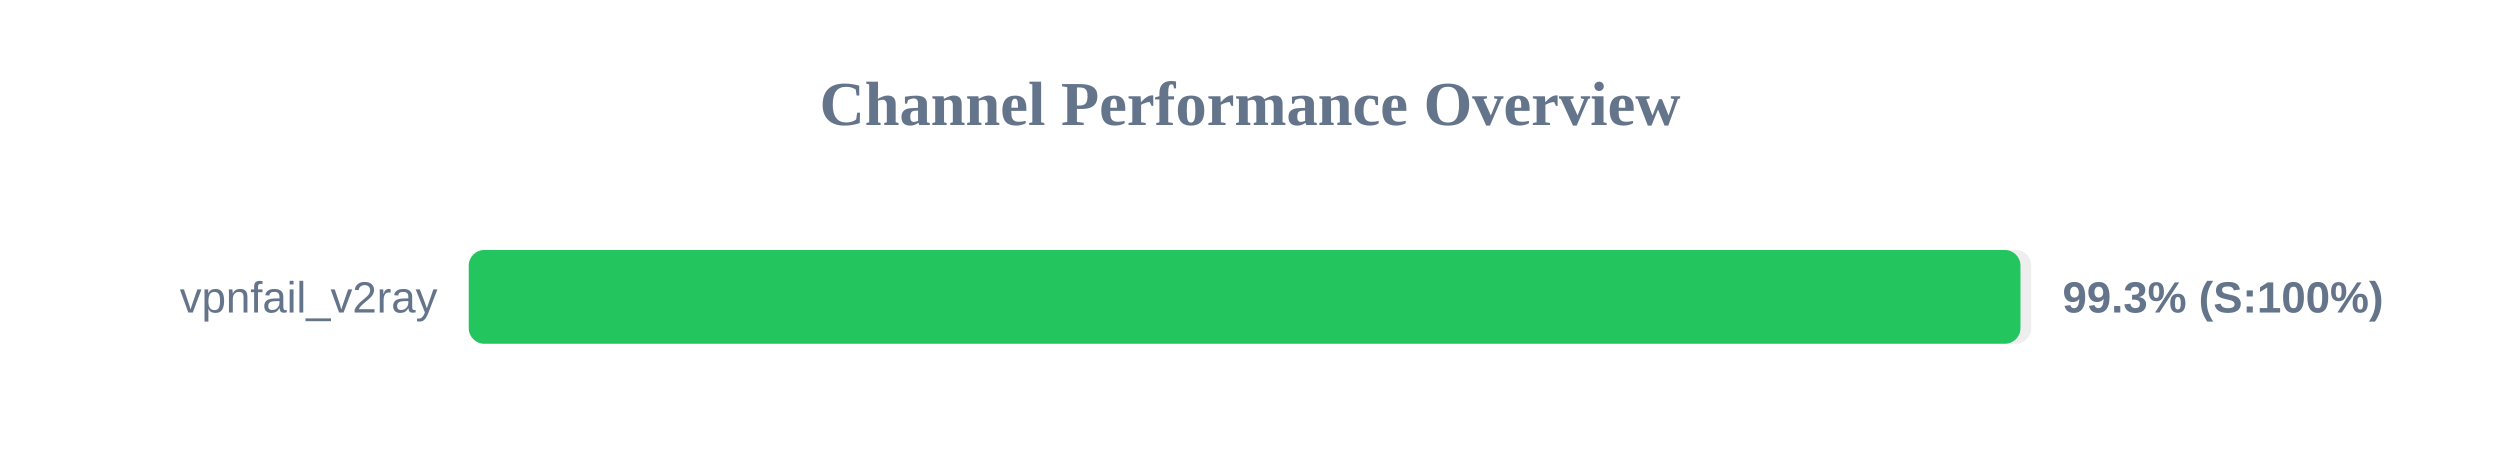
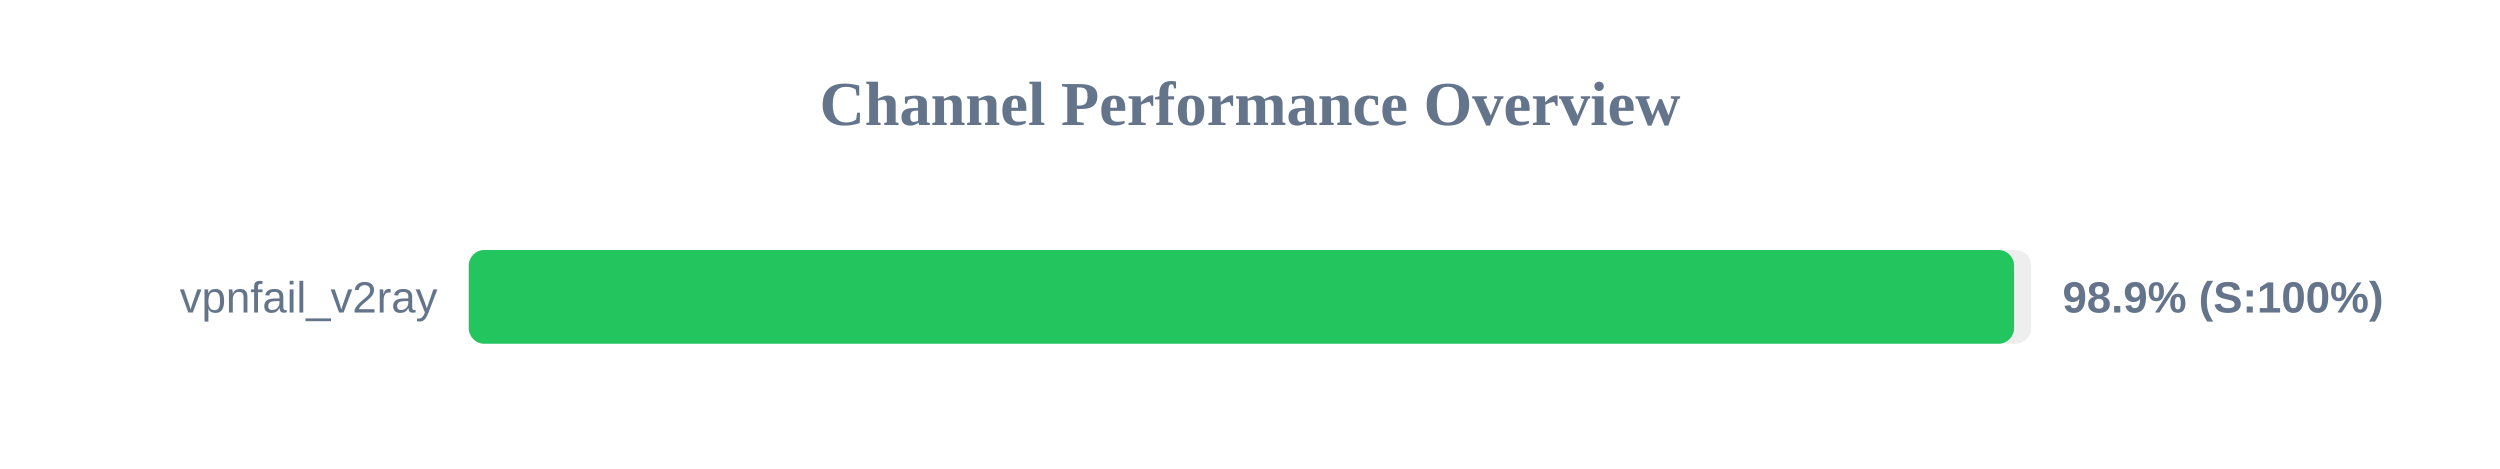
<svg xmlns="http://www.w3.org/2000/svg" width="800" height="150" version="1.1">
  <style>
        .row { font: 14px Arial; fill: #64748b; }
        .score { font: bold 14px Arial; fill: #64748b; }
    </style>
  <text x="400" y="40" text-anchor="middle" font-size="20px" font-weight="bold" fill="#64748b">Channel Performance Overview</text>
  <rect x="150" y="80" width="500" height="30" fill="#eee" rx="5" />
-   <rect x="150" y="80" width="496.55" height="30" fill="#22c55e" rx="5" />
+   <rect x="150" y="80" width="494.5" height="30" fill="#22c55e" rx="5" />
  <text x="140" y="100" text-anchor="end" class="row">vpnfail_v2ray</text>
-   <text x="660" y="100" text-anchor="start" class="score">99.3% (S:100%)</text>
+   <text x="660" y="100" text-anchor="start" class="score">98.9% (S:100%)</text>
</svg>
